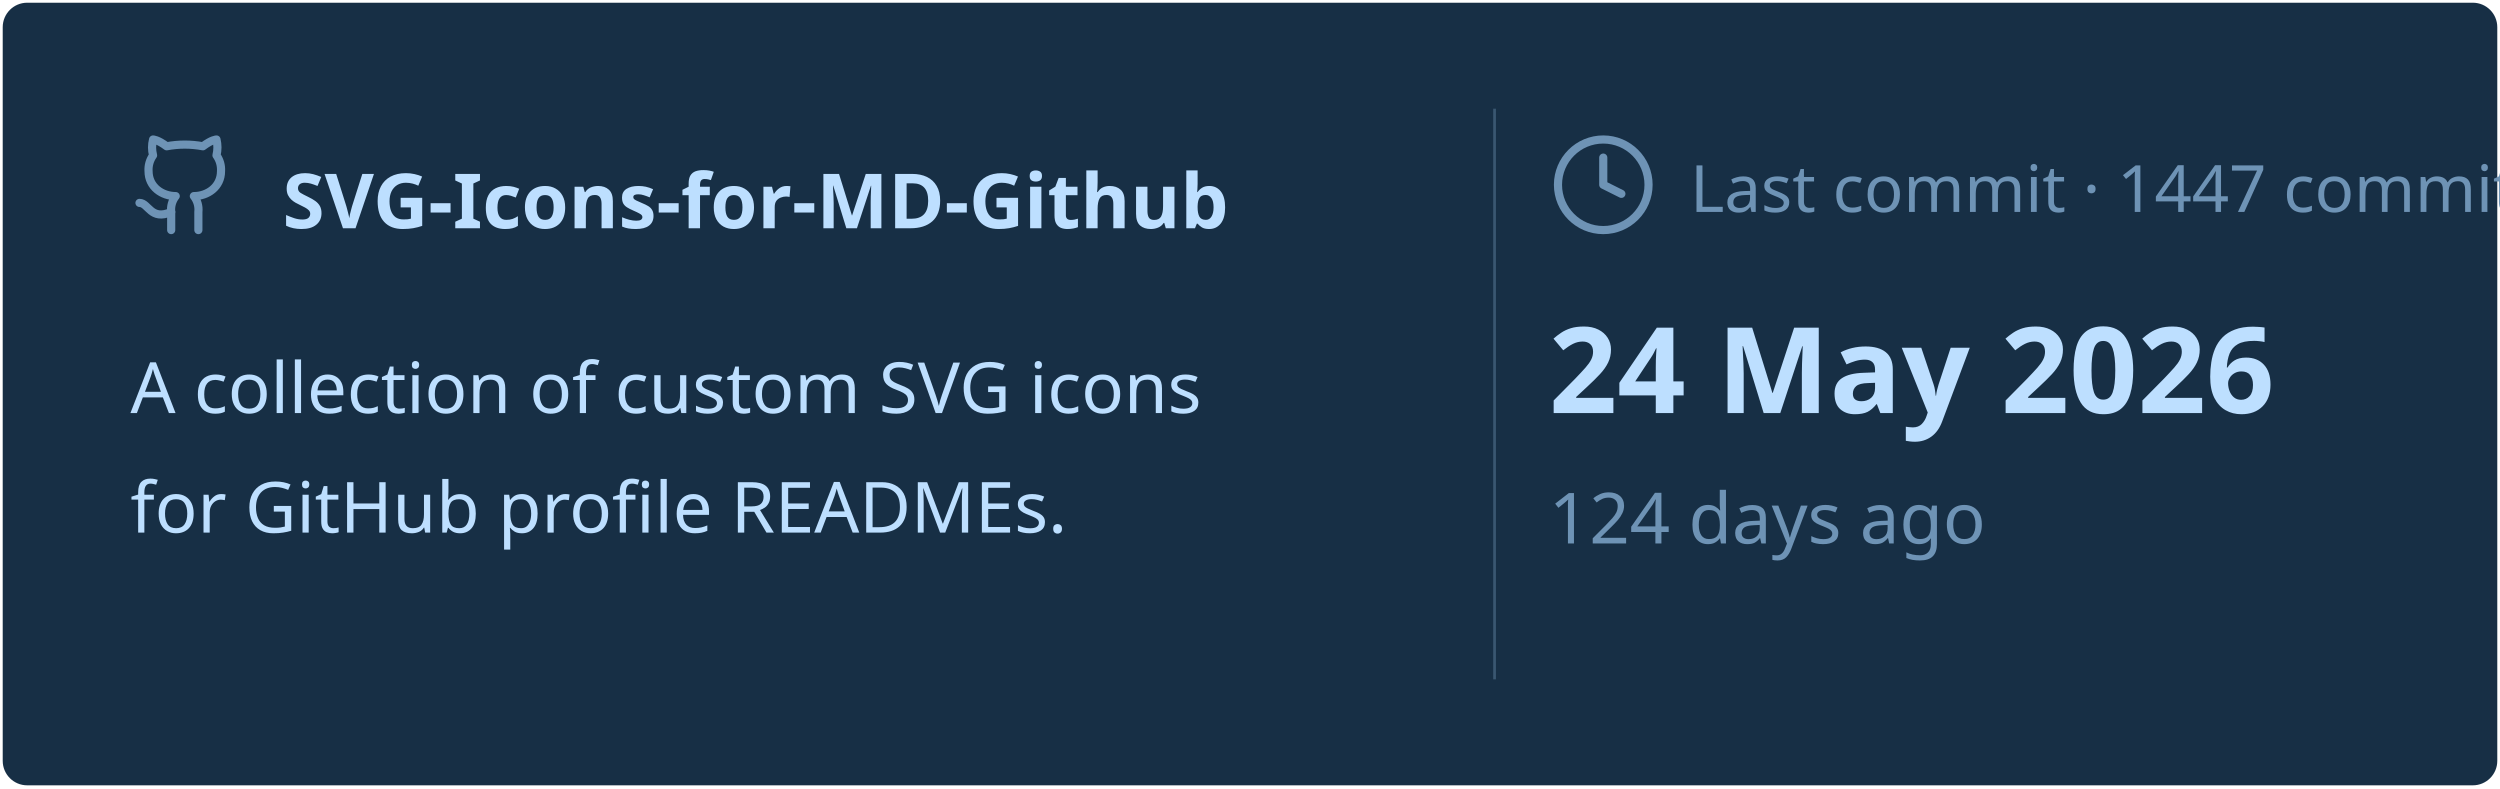
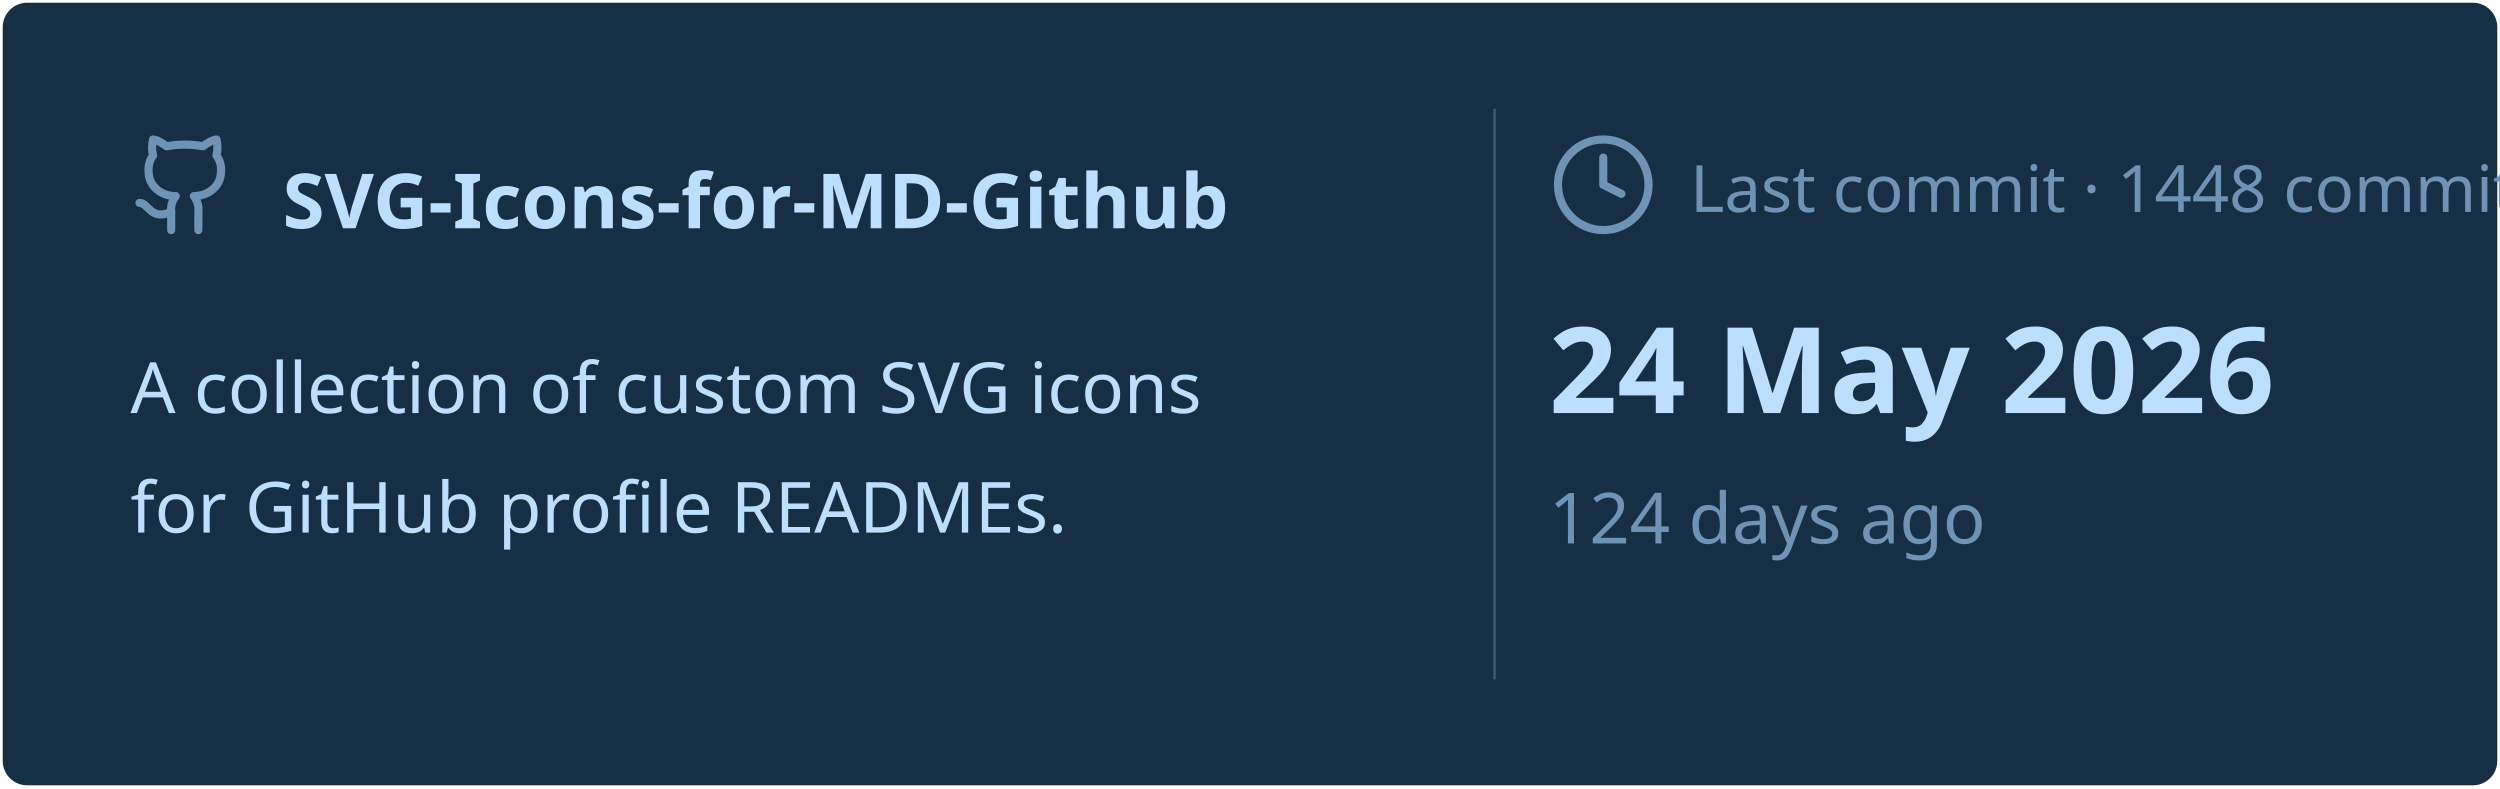
<svg xmlns="http://www.w3.org/2000/svg" viewBox="0 0 460 145" width="460px" height="145px">
  <rect stroke="#000000" stroke-opacity="0" fill="#172F45" rx="4.5" x="0.5" y="0.5" width="459" height="144" />
  <g transform="translate(24, 42)">
    <svg x="0" y="-18" width="20" height="20" viewBox="0 0 24 24" fill="none" stroke="#6E93B5" stroke-width="1.8" stroke-linecap="round" stroke-linejoin="round">
      <path d="M15 22v-4a4.8 4.8 0 0 0-1-3.5c3 0 6-2 6-5.5.08-1.25-.27-2.48-1-3.5.28-1.15.28-2.35 0-3.5 0 0-1 0-3 1.5-2.64-.5-5.36-.5-8 0C6 2 5 2 5 2c-.3 1.15-.3 2.35 0 3.5A5.403 5.403 0 0 0 4 9c0 3.5 3 5.5 6 5.5-.39.49-.68 1.05-.85 1.65-.17.6-.22 1.23-.15 1.85v4" />
      <path d="M9 18c-4.51 2-5-2-7-2" />
    </svg>
    <text x="28" y="0" font-family="&quot;Segoe UI&quot;, Ubuntu, sans-serif" font-size="14" font-weight="700" fill="#BDDFFF">SVG-Icons-for-MD-Github</text>
  </g>
  <text x="24" y="76" font-family="&quot;Segoe UI&quot;, Ubuntu, sans-serif" font-size="13" font-weight="400" fill="#BDDFFF">A collection of custom SVG icons</text>
  <text x="24" y="98" font-family="&quot;Segoe UI&quot;, Ubuntu, sans-serif" font-size="13" font-weight="400" fill="#BDDFFF">for GitHub profile READMEs.</text>
  <line x1="275" y1="20" x2="275" y2="125" stroke="#6E93B5" stroke-width="0.5" stroke-opacity="0.4" />
  <svg x="285" y="24" width="20" height="20" viewBox="0 0 24 24" fill="none" stroke="#6E93B5" stroke-width="1.8" stroke-linecap="round" stroke-linejoin="round">
    <circle cx="12" cy="12" r="10" />
    <polyline points="12 6 12 12 16 14" />
  </svg>
-   <text x="311" y="39" font-family="&quot;Segoe UI&quot;, Ubuntu, sans-serif" font-size="12" font-weight="400" fill="#6E93B5">Last commit · 1447 commits</text>
+   <text x="311" y="39" font-family="&quot;Segoe UI&quot;, Ubuntu, sans-serif" font-size="12" font-weight="400" fill="#6E93B5">Last commit · 1448 commits</text>
  <text x="285" y="76" font-family="&quot;Segoe UI&quot;, Ubuntu, sans-serif" font-size="22" font-weight="700" fill="#BDDFFF">24 May 2026</text>
  <text x="285" y="100" font-family="&quot;Segoe UI&quot;, Ubuntu, sans-serif" font-size="13" font-weight="400" fill="#6E93B5">124 days ago</text>
</svg>
